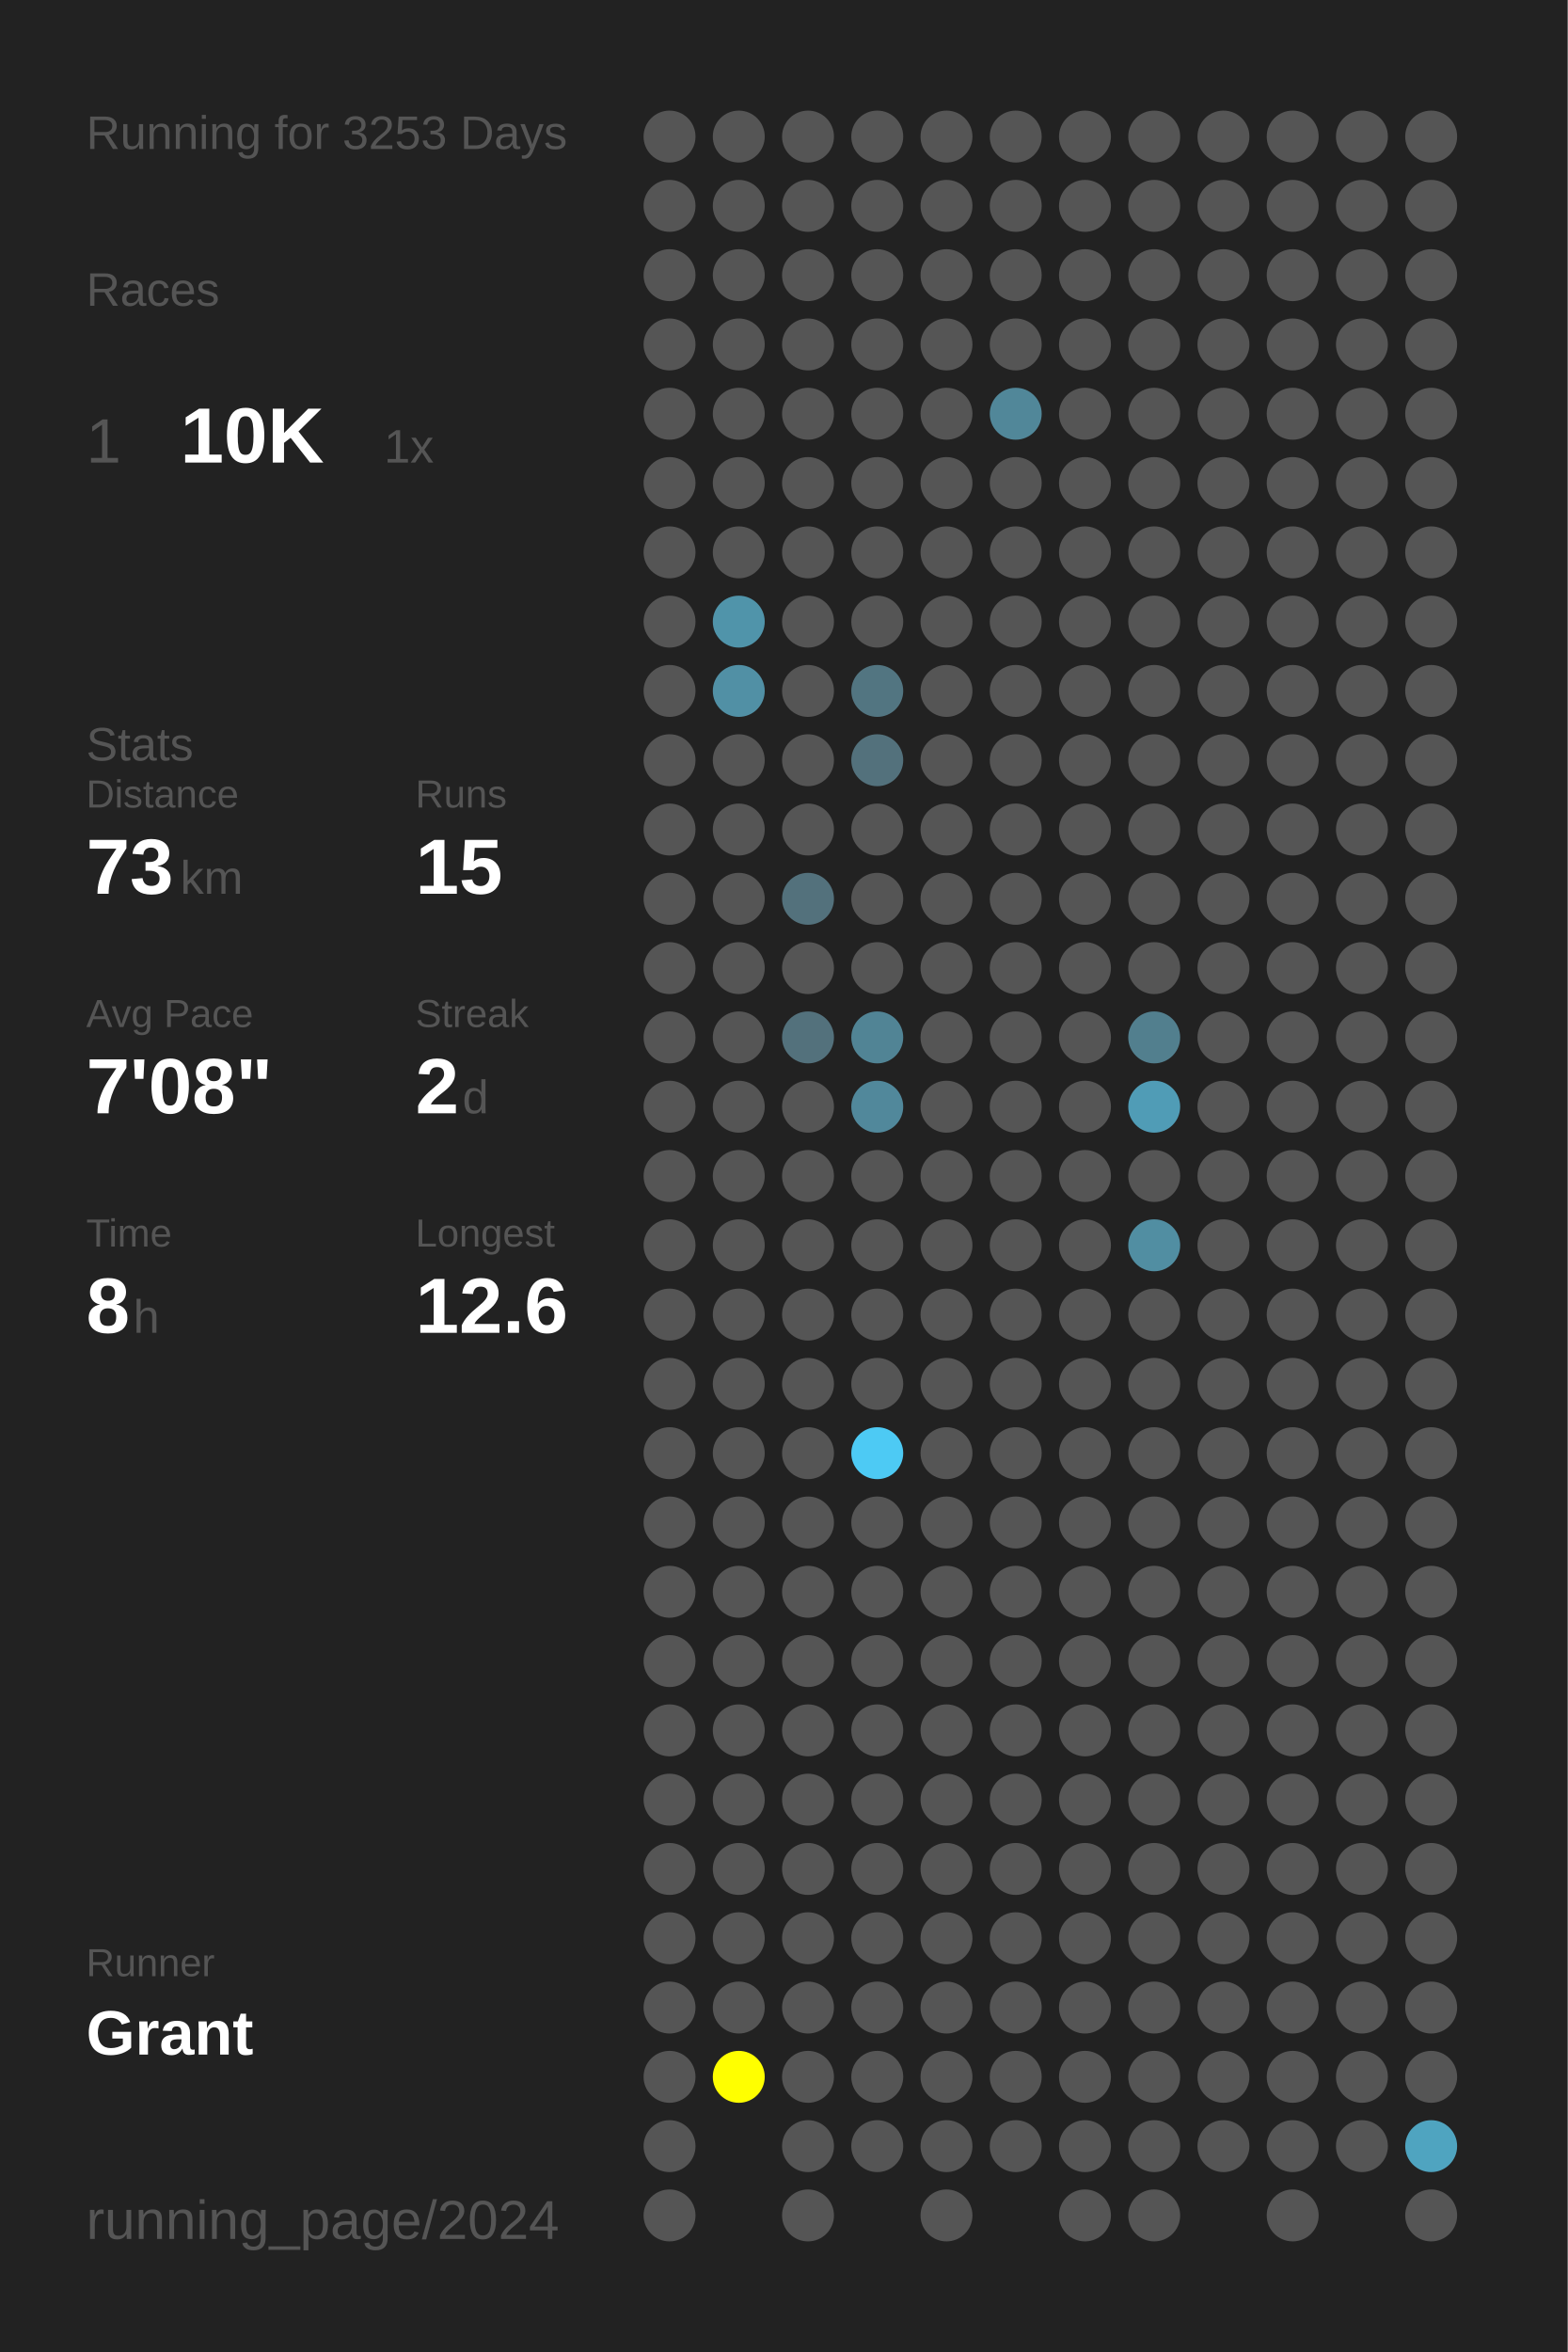
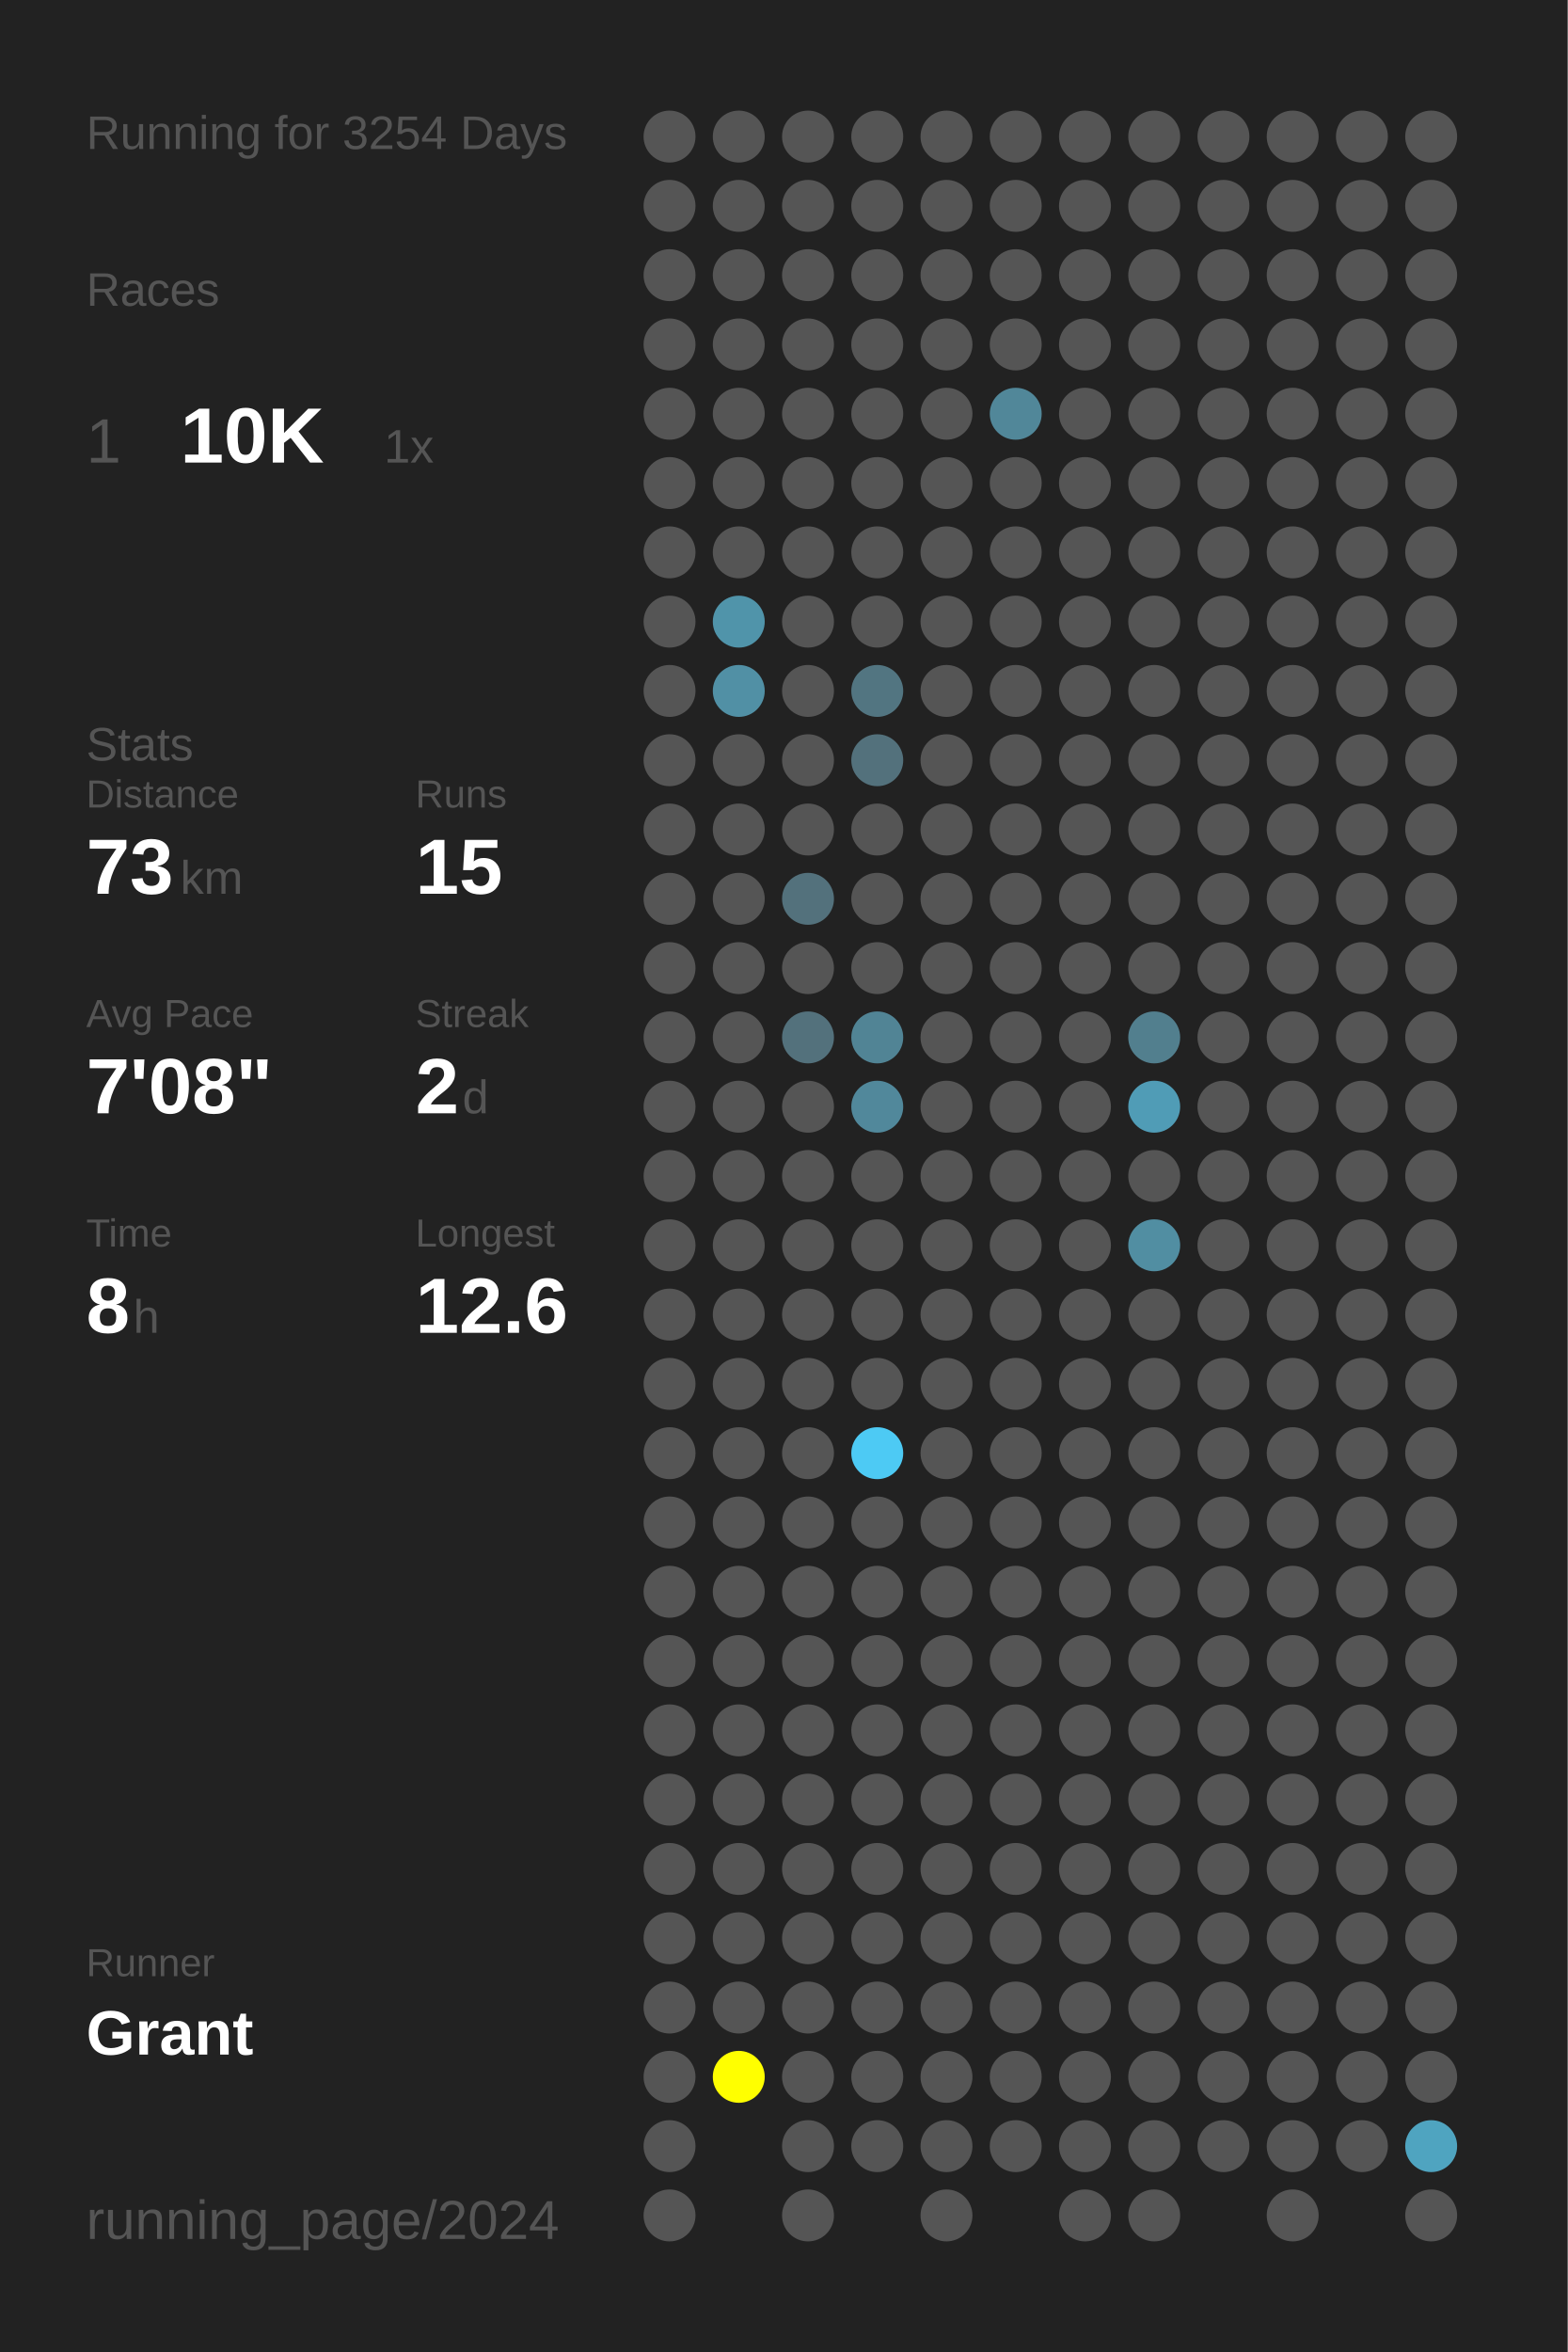
<svg xmlns="http://www.w3.org/2000/svg" baseProfile="full" height="300mm" version="1.1" viewBox="0,0,200,300" width="200mm">
  <defs />
  <rect fill="#222222" height="300" width="200" x="0" y="0" />
-   <text fill="#555555" style="font-size:6px; font-family:Arial;" x="11" y="19">Running for 3253 Days</text>
+   <text fill="#555555" style="font-size:6px; font-family:Arial;" x="11" y="19">Running for 3254 Days</text>
  <text fill="#555555" style="font-size:6px; font-family:Arial;" x="11" y="39">Races</text>
  <text fill="#555555" style="font-size:8px; font-family:Arial;" x="11" y="59">1</text>
  <text fill="#FFFFFF" style="font-size:10px; font-family:Arial; font-weight:bold;" x="23" y="59">10K</text>
  <text fill="#555555" style="font-size:6px; font-family:Arial;" x="49" y="59">1x</text>
  <text fill="#555555" style="font-size:6px; font-family:Arial;" x="11" y="97">Stats</text>
  <text fill="#555555" style="font-size:5px; font-family:Arial;" x="11" y="103">Distance</text>
  <text fill="#FFFFFF" style="font-size:10px; font-family:Arial; font-weight:bold;" x="11" y="114">73</text>
  <text fill="#555555" style="font-size:6px; font-family:Arial;" x="23" y="114">km</text>
  <text fill="#555555" style="font-size:5px; font-family:Arial;" x="53" y="103">Runs</text>
  <text fill="#FFFFFF" style="font-size:10px; font-family:Arial; font-weight:bold;" x="53" y="114">15</text>
  <text fill="#555555" style="font-size:5px; font-family:Arial;" x="11" y="131">Avg Pace</text>
  <text fill="#FFFFFF" style="font-size:10px; font-family:Arial; font-weight:bold;" x="11" y="142">7'08"</text>
  <text fill="#555555" style="font-size:5px; font-family:Arial;" x="53" y="131">Streak</text>
  <text fill="#FFFFFF" style="font-size:10px; font-family:Arial; font-weight:bold;" x="53" y="142">2</text>
  <text fill="#555555" style="font-size:6px; font-family:Arial;" x="59" y="142">d</text>
  <text fill="#555555" style="font-size:5px; font-family:Arial;" x="11" y="159">Time</text>
  <text fill="#FFFFFF" style="font-size:10px; font-family:Arial; font-weight:bold;" x="11" y="170">8</text>
  <text fill="#555555" style="font-size:6px; font-family:Arial;" x="17" y="170">h</text>
  <text fill="#555555" style="font-size:5px; font-family:Arial;" x="53" y="159">Longest</text>
  <text fill="#FFFFFF" style="font-size:10px; font-family:Arial; font-weight:bold;" x="53" y="170">12.6</text>
  <text fill="#555555" style="font-size:5px; font-family:Arial;" x="11" y="252.065">Runner</text>
  <text fill="#FFFFFF" style="font-size:8px; font-family:Arial; font-weight:bold;" x="11" y="262.065">Grant</text>
  <text fill="#555555" style="font-size:7px; font-family:Arial;" x="11" y="285.581">running_page/2024</text>
  <circle cx="85.417" cy="17.419" fill="#555555" r="3.312" />
  <circle cx="85.417" cy="26.258" fill="#555555" r="3.312" />
  <circle cx="85.417" cy="35.097" fill="#555555" r="3.312" />
  <circle cx="85.417" cy="43.935" fill="#555555" r="3.312" />
  <circle cx="85.417" cy="52.774" fill="#555555" r="3.312" />
  <circle cx="85.417" cy="61.613" fill="#555555" r="3.312" />
  <circle cx="85.417" cy="70.452" fill="#555555" r="3.312" />
  <circle cx="85.417" cy="79.29" fill="#555555" r="3.312" />
  <circle cx="85.417" cy="88.129" fill="#555555" r="3.312" />
  <circle cx="85.417" cy="96.968" fill="#555555" r="3.312" />
  <circle cx="85.417" cy="105.806" fill="#555555" r="3.312" />
  <circle cx="85.417" cy="114.645" fill="#555555" r="3.312" />
  <circle cx="85.417" cy="123.484" fill="#555555" r="3.312" />
  <circle cx="85.417" cy="132.323" fill="#555555" r="3.312" />
  <circle cx="85.417" cy="141.161" fill="#555555" r="3.312" />
  <circle cx="85.417" cy="150" fill="#555555" r="3.312" />
  <circle cx="85.417" cy="158.839" fill="#555555" r="3.312" />
  <circle cx="85.417" cy="167.677" fill="#555555" r="3.312" />
  <circle cx="85.417" cy="176.516" fill="#555555" r="3.312" />
  <circle cx="85.417" cy="185.355" fill="#555555" r="3.312" />
  <circle cx="85.417" cy="194.194" fill="#555555" r="3.312" />
  <circle cx="85.417" cy="203.032" fill="#555555" r="3.312" />
  <circle cx="85.417" cy="211.871" fill="#555555" r="3.312" />
  <circle cx="85.417" cy="220.71" fill="#555555" r="3.312" />
  <circle cx="85.417" cy="229.548" fill="#555555" r="3.312" />
  <circle cx="85.417" cy="238.387" fill="#555555" r="3.312" />
  <circle cx="85.417" cy="247.226" fill="#555555" r="3.312" />
  <circle cx="85.417" cy="256.065" fill="#555555" r="3.312" />
  <circle cx="85.417" cy="264.903" fill="#555555" r="3.312" />
  <circle cx="85.417" cy="273.742" fill="#555555" r="3.312" />
  <circle cx="85.417" cy="282.581" fill="#555555" r="3.312" />
  <circle cx="94.25" cy="17.419" fill="#555555" r="3.312" />
  <circle cx="94.25" cy="26.258" fill="#555555" r="3.312" />
  <circle cx="94.25" cy="35.097" fill="#555555" r="3.312" />
  <circle cx="94.25" cy="43.935" fill="#555555" r="3.312" />
  <circle cx="94.25" cy="52.774" fill="#555555" r="3.312" />
  <circle cx="94.25" cy="61.613" fill="#555555" r="3.312" />
  <circle cx="94.25" cy="70.452" fill="#555555" r="3.312" />
  <circle cx="94.25" cy="79.29" fill="#5094aa" r="3.312" />
  <circle cx="94.25" cy="88.129" fill="#5190a5" r="3.312" />
  <circle cx="94.25" cy="96.968" fill="#555555" r="3.312" />
  <circle cx="94.25" cy="105.806" fill="#555555" r="3.312" />
  <circle cx="94.25" cy="114.645" fill="#555555" r="3.312" />
  <circle cx="94.25" cy="123.484" fill="#555555" r="3.312" />
  <circle cx="94.25" cy="132.323" fill="#555555" r="3.312" />
  <circle cx="94.25" cy="141.161" fill="#555555" r="3.312" />
  <circle cx="94.25" cy="150" fill="#555555" r="3.312" />
  <circle cx="94.25" cy="158.839" fill="#555555" r="3.312" />
  <circle cx="94.25" cy="167.677" fill="#555555" r="3.312" />
  <circle cx="94.25" cy="176.516" fill="#555555" r="3.312" />
  <circle cx="94.25" cy="185.355" fill="#555555" r="3.312" />
  <circle cx="94.25" cy="194.194" fill="#555555" r="3.312" />
  <circle cx="94.25" cy="203.032" fill="#555555" r="3.312" />
  <circle cx="94.25" cy="211.871" fill="#555555" r="3.312" />
  <circle cx="94.25" cy="220.71" fill="#555555" r="3.312" />
  <circle cx="94.25" cy="229.548" fill="#555555" r="3.312" />
  <circle cx="94.25" cy="238.387" fill="#555555" r="3.312" />
  <circle cx="94.25" cy="247.226" fill="#555555" r="3.312" />
  <circle cx="94.25" cy="256.065" fill="#555555" r="3.312" />
  <circle cx="94.25" cy="264.903" fill="#FFFF00" r="3.312" />
  <circle cx="103.083" cy="17.419" fill="#555555" r="3.312" />
  <circle cx="103.083" cy="26.258" fill="#555555" r="3.312" />
  <circle cx="103.083" cy="35.097" fill="#555555" r="3.312" />
  <circle cx="103.083" cy="43.935" fill="#555555" r="3.312" />
  <circle cx="103.083" cy="52.774" fill="#555555" r="3.312" />
  <circle cx="103.083" cy="61.613" fill="#555555" r="3.312" />
  <circle cx="103.083" cy="70.452" fill="#555555" r="3.312" />
  <circle cx="103.083" cy="79.29" fill="#555555" r="3.312" />
  <circle cx="103.083" cy="88.129" fill="#555555" r="3.312" />
  <circle cx="103.083" cy="96.968" fill="#555555" r="3.312" />
  <circle cx="103.083" cy="105.806" fill="#555555" r="3.312" />
  <circle cx="103.083" cy="114.645" fill="#53717c" r="3.312" />
  <circle cx="103.083" cy="123.484" fill="#555555" r="3.312" />
  <circle cx="103.083" cy="132.323" fill="#53717c" r="3.312" />
  <circle cx="103.083" cy="141.161" fill="#555555" r="3.312" />
  <circle cx="103.083" cy="150" fill="#555555" r="3.312" />
  <circle cx="103.083" cy="158.839" fill="#555555" r="3.312" />
  <circle cx="103.083" cy="167.677" fill="#555555" r="3.312" />
  <circle cx="103.083" cy="176.516" fill="#555555" r="3.312" />
  <circle cx="103.083" cy="185.355" fill="#555555" r="3.312" />
  <circle cx="103.083" cy="194.194" fill="#555555" r="3.312" />
  <circle cx="103.083" cy="203.032" fill="#555555" r="3.312" />
  <circle cx="103.083" cy="211.871" fill="#555555" r="3.312" />
  <circle cx="103.083" cy="220.71" fill="#555555" r="3.312" />
  <circle cx="103.083" cy="229.548" fill="#555555" r="3.312" />
  <circle cx="103.083" cy="238.387" fill="#555555" r="3.312" />
  <circle cx="103.083" cy="247.226" fill="#555555" r="3.312" />
  <circle cx="103.083" cy="256.065" fill="#555555" r="3.312" />
  <circle cx="103.083" cy="264.903" fill="#555555" r="3.312" />
  <circle cx="103.083" cy="273.742" fill="#555555" r="3.312" />
  <circle cx="103.083" cy="282.581" fill="#555555" r="3.312" />
  <circle cx="111.917" cy="17.419" fill="#555555" r="3.312" />
  <circle cx="111.917" cy="26.258" fill="#555555" r="3.312" />
  <circle cx="111.917" cy="35.097" fill="#555555" r="3.312" />
  <circle cx="111.917" cy="43.935" fill="#555555" r="3.312" />
  <circle cx="111.917" cy="52.774" fill="#555555" r="3.312" />
  <circle cx="111.917" cy="61.613" fill="#555555" r="3.312" />
  <circle cx="111.917" cy="70.452" fill="#555555" r="3.312" />
  <circle cx="111.917" cy="79.29" fill="#555555" r="3.312" />
  <circle cx="111.917" cy="88.129" fill="#527581" r="3.312" />
  <circle cx="111.917" cy="96.968" fill="#53717c" r="3.312" />
  <circle cx="111.917" cy="105.806" fill="#555555" r="3.312" />
  <circle cx="111.917" cy="114.645" fill="#555555" r="3.312" />
  <circle cx="111.917" cy="123.484" fill="#555555" r="3.312" />
  <circle cx="111.917" cy="132.323" fill="#518495" r="3.312" />
  <circle cx="111.917" cy="141.161" fill="#51889b" r="3.312" />
  <circle cx="111.917" cy="150" fill="#555555" r="3.312" />
  <circle cx="111.917" cy="158.839" fill="#555555" r="3.312" />
  <circle cx="111.917" cy="167.677" fill="#555555" r="3.312" />
  <circle cx="111.917" cy="176.516" fill="#555555" r="3.312" />
  <circle cx="111.917" cy="185.355" fill="#4dcaf4" r="3.312" />
  <circle cx="111.917" cy="194.194" fill="#555555" r="3.312" />
  <circle cx="111.917" cy="203.032" fill="#555555" r="3.312" />
  <circle cx="111.917" cy="211.871" fill="#555555" r="3.312" />
  <circle cx="111.917" cy="220.71" fill="#555555" r="3.312" />
  <circle cx="111.917" cy="229.548" fill="#555555" r="3.312" />
  <circle cx="111.917" cy="238.387" fill="#555555" r="3.312" />
  <circle cx="111.917" cy="247.226" fill="#555555" r="3.312" />
  <circle cx="111.917" cy="256.065" fill="#555555" r="3.312" />
  <circle cx="111.917" cy="264.903" fill="#555555" r="3.312" />
  <circle cx="111.917" cy="273.742" fill="#555555" r="3.312" />
  <circle cx="120.75" cy="17.419" fill="#555555" r="3.312" />
  <circle cx="120.75" cy="26.258" fill="#555555" r="3.312" />
  <circle cx="120.75" cy="35.097" fill="#555555" r="3.312" />
  <circle cx="120.75" cy="43.935" fill="#555555" r="3.312" />
  <circle cx="120.75" cy="52.774" fill="#555555" r="3.312" />
  <circle cx="120.75" cy="61.613" fill="#555555" r="3.312" />
  <circle cx="120.75" cy="70.452" fill="#555555" r="3.312" />
  <circle cx="120.75" cy="79.29" fill="#555555" r="3.312" />
  <circle cx="120.75" cy="88.129" fill="#555555" r="3.312" />
  <circle cx="120.75" cy="96.968" fill="#555555" r="3.312" />
  <circle cx="120.75" cy="105.806" fill="#555555" r="3.312" />
  <circle cx="120.75" cy="114.645" fill="#555555" r="3.312" />
  <circle cx="120.75" cy="123.484" fill="#555555" r="3.312" />
  <circle cx="120.75" cy="132.323" fill="#555555" r="3.312" />
  <circle cx="120.75" cy="141.161" fill="#555555" r="3.312" />
  <circle cx="120.75" cy="150" fill="#555555" r="3.312" />
  <circle cx="120.75" cy="158.839" fill="#555555" r="3.312" />
  <circle cx="120.75" cy="167.677" fill="#555555" r="3.312" />
  <circle cx="120.75" cy="176.516" fill="#555555" r="3.312" />
  <circle cx="120.75" cy="185.355" fill="#555555" r="3.312" />
  <circle cx="120.75" cy="194.194" fill="#555555" r="3.312" />
  <circle cx="120.75" cy="203.032" fill="#555555" r="3.312" />
  <circle cx="120.75" cy="211.871" fill="#555555" r="3.312" />
  <circle cx="120.75" cy="220.71" fill="#555555" r="3.312" />
  <circle cx="120.75" cy="229.548" fill="#555555" r="3.312" />
  <circle cx="120.75" cy="238.387" fill="#555555" r="3.312" />
  <circle cx="120.75" cy="247.226" fill="#555555" r="3.312" />
  <circle cx="120.75" cy="256.065" fill="#555555" r="3.312" />
  <circle cx="120.75" cy="264.903" fill="#555555" r="3.312" />
  <circle cx="120.75" cy="273.742" fill="#555555" r="3.312" />
  <circle cx="120.75" cy="282.581" fill="#555555" r="3.312" />
  <circle cx="129.583" cy="17.419" fill="#555555" r="3.312" />
  <circle cx="129.583" cy="26.258" fill="#555555" r="3.312" />
  <circle cx="129.583" cy="35.097" fill="#555555" r="3.312" />
  <circle cx="129.583" cy="43.935" fill="#555555" r="3.312" />
  <circle cx="129.583" cy="52.774" fill="#518799" r="3.312" />
  <circle cx="129.583" cy="61.613" fill="#555555" r="3.312" />
  <circle cx="129.583" cy="70.452" fill="#555555" r="3.312" />
  <circle cx="129.583" cy="79.29" fill="#555555" r="3.312" />
  <circle cx="129.583" cy="88.129" fill="#555555" r="3.312" />
  <circle cx="129.583" cy="96.968" fill="#555555" r="3.312" />
  <circle cx="129.583" cy="105.806" fill="#555555" r="3.312" />
  <circle cx="129.583" cy="114.645" fill="#555555" r="3.312" />
  <circle cx="129.583" cy="123.484" fill="#555555" r="3.312" />
  <circle cx="129.583" cy="132.323" fill="#555555" r="3.312" />
  <circle cx="129.583" cy="141.161" fill="#555555" r="3.312" />
  <circle cx="129.583" cy="150" fill="#555555" r="3.312" />
  <circle cx="129.583" cy="158.839" fill="#555555" r="3.312" />
  <circle cx="129.583" cy="167.677" fill="#555555" r="3.312" />
  <circle cx="129.583" cy="176.516" fill="#555555" r="3.312" />
  <circle cx="129.583" cy="185.355" fill="#555555" r="3.312" />
  <circle cx="129.583" cy="194.194" fill="#555555" r="3.312" />
  <circle cx="129.583" cy="203.032" fill="#555555" r="3.312" />
  <circle cx="129.583" cy="211.871" fill="#555555" r="3.312" />
  <circle cx="129.583" cy="220.71" fill="#555555" r="3.312" />
  <circle cx="129.583" cy="229.548" fill="#555555" r="3.312" />
  <circle cx="129.583" cy="238.387" fill="#555555" r="3.312" />
  <circle cx="129.583" cy="247.226" fill="#555555" r="3.312" />
  <circle cx="129.583" cy="256.065" fill="#555555" r="3.312" />
  <circle cx="129.583" cy="264.903" fill="#555555" r="3.312" />
  <circle cx="129.583" cy="273.742" fill="#555555" r="3.312" />
  <circle cx="138.417" cy="17.419" fill="#555555" r="3.312" />
  <circle cx="138.417" cy="26.258" fill="#555555" r="3.312" />
  <circle cx="138.417" cy="35.097" fill="#555555" r="3.312" />
  <circle cx="138.417" cy="43.935" fill="#555555" r="3.312" />
  <circle cx="138.417" cy="52.774" fill="#555555" r="3.312" />
  <circle cx="138.417" cy="61.613" fill="#555555" r="3.312" />
  <circle cx="138.417" cy="70.452" fill="#555555" r="3.312" />
  <circle cx="138.417" cy="79.29" fill="#555555" r="3.312" />
  <circle cx="138.417" cy="88.129" fill="#555555" r="3.312" />
  <circle cx="138.417" cy="96.968" fill="#555555" r="3.312" />
  <circle cx="138.417" cy="105.806" fill="#555555" r="3.312" />
  <circle cx="138.417" cy="114.645" fill="#555555" r="3.312" />
  <circle cx="138.417" cy="123.484" fill="#555555" r="3.312" />
  <circle cx="138.417" cy="132.323" fill="#555555" r="3.312" />
  <circle cx="138.417" cy="141.161" fill="#555555" r="3.312" />
  <circle cx="138.417" cy="150" fill="#555555" r="3.312" />
  <circle cx="138.417" cy="158.839" fill="#555555" r="3.312" />
  <circle cx="138.417" cy="167.677" fill="#555555" r="3.312" />
  <circle cx="138.417" cy="176.516" fill="#555555" r="3.312" />
  <circle cx="138.417" cy="185.355" fill="#555555" r="3.312" />
  <circle cx="138.417" cy="194.194" fill="#555555" r="3.312" />
  <circle cx="138.417" cy="203.032" fill="#555555" r="3.312" />
  <circle cx="138.417" cy="211.871" fill="#555555" r="3.312" />
  <circle cx="138.417" cy="220.71" fill="#555555" r="3.312" />
  <circle cx="138.417" cy="229.548" fill="#555555" r="3.312" />
  <circle cx="138.417" cy="238.387" fill="#555555" r="3.312" />
  <circle cx="138.417" cy="247.226" fill="#555555" r="3.312" />
  <circle cx="138.417" cy="256.065" fill="#555555" r="3.312" />
  <circle cx="138.417" cy="264.903" fill="#555555" r="3.312" />
  <circle cx="138.417" cy="273.742" fill="#555555" r="3.312" />
  <circle cx="138.417" cy="282.581" fill="#555555" r="3.312" />
  <circle cx="147.25" cy="17.419" fill="#555555" r="3.312" />
  <circle cx="147.25" cy="26.258" fill="#555555" r="3.312" />
  <circle cx="147.25" cy="35.097" fill="#555555" r="3.312" />
  <circle cx="147.25" cy="43.935" fill="#555555" r="3.312" />
  <circle cx="147.25" cy="52.774" fill="#555555" r="3.312" />
  <circle cx="147.25" cy="61.613" fill="#555555" r="3.312" />
  <circle cx="147.25" cy="70.452" fill="#555555" r="3.312" />
  <circle cx="147.25" cy="79.29" fill="#555555" r="3.312" />
  <circle cx="147.25" cy="88.129" fill="#555555" r="3.312" />
  <circle cx="147.25" cy="96.968" fill="#555555" r="3.312" />
  <circle cx="147.25" cy="105.806" fill="#555555" r="3.312" />
  <circle cx="147.25" cy="114.645" fill="#555555" r="3.312" />
  <circle cx="147.25" cy="123.484" fill="#555555" r="3.312" />
  <circle cx="147.25" cy="132.323" fill="#527f8e" r="3.312" />
  <circle cx="147.25" cy="141.161" fill="#509cb6" r="3.312" />
  <circle cx="147.25" cy="150" fill="#555555" r="3.312" />
  <circle cx="147.25" cy="158.839" fill="#518ea2" r="3.312" />
  <circle cx="147.25" cy="167.677" fill="#555555" r="3.312" />
  <circle cx="147.25" cy="176.516" fill="#555555" r="3.312" />
  <circle cx="147.25" cy="185.355" fill="#555555" r="3.312" />
  <circle cx="147.25" cy="194.194" fill="#555555" r="3.312" />
  <circle cx="147.25" cy="203.032" fill="#555555" r="3.312" />
  <circle cx="147.25" cy="211.871" fill="#555555" r="3.312" />
  <circle cx="147.25" cy="220.71" fill="#555555" r="3.312" />
  <circle cx="147.25" cy="229.548" fill="#555555" r="3.312" />
  <circle cx="147.25" cy="238.387" fill="#555555" r="3.312" />
  <circle cx="147.25" cy="247.226" fill="#555555" r="3.312" />
  <circle cx="147.25" cy="256.065" fill="#555555" r="3.312" />
  <circle cx="147.25" cy="264.903" fill="#555555" r="3.312" />
  <circle cx="147.25" cy="273.742" fill="#555555" r="3.312" />
  <circle cx="147.25" cy="282.581" fill="#555555" r="3.312" />
  <circle cx="156.083" cy="17.419" fill="#555555" r="3.312" />
  <circle cx="156.083" cy="26.258" fill="#555555" r="3.312" />
  <circle cx="156.083" cy="35.097" fill="#555555" r="3.312" />
  <circle cx="156.083" cy="43.935" fill="#555555" r="3.312" />
  <circle cx="156.083" cy="52.774" fill="#555555" r="3.312" />
  <circle cx="156.083" cy="61.613" fill="#555555" r="3.312" />
  <circle cx="156.083" cy="70.452" fill="#555555" r="3.312" />
  <circle cx="156.083" cy="79.29" fill="#555555" r="3.312" />
  <circle cx="156.083" cy="88.129" fill="#555555" r="3.312" />
  <circle cx="156.083" cy="96.968" fill="#555555" r="3.312" />
  <circle cx="156.083" cy="105.806" fill="#555555" r="3.312" />
  <circle cx="156.083" cy="114.645" fill="#555555" r="3.312" />
  <circle cx="156.083" cy="123.484" fill="#555555" r="3.312" />
  <circle cx="156.083" cy="132.323" fill="#555555" r="3.312" />
  <circle cx="156.083" cy="141.161" fill="#555555" r="3.312" />
  <circle cx="156.083" cy="150" fill="#555555" r="3.312" />
  <circle cx="156.083" cy="158.839" fill="#555555" r="3.312" />
  <circle cx="156.083" cy="167.677" fill="#555555" r="3.312" />
  <circle cx="156.083" cy="176.516" fill="#555555" r="3.312" />
  <circle cx="156.083" cy="185.355" fill="#555555" r="3.312" />
  <circle cx="156.083" cy="194.194" fill="#555555" r="3.312" />
  <circle cx="156.083" cy="203.032" fill="#555555" r="3.312" />
  <circle cx="156.083" cy="211.871" fill="#555555" r="3.312" />
  <circle cx="156.083" cy="220.71" fill="#555555" r="3.312" />
  <circle cx="156.083" cy="229.548" fill="#555555" r="3.312" />
  <circle cx="156.083" cy="238.387" fill="#555555" r="3.312" />
  <circle cx="156.083" cy="247.226" fill="#555555" r="3.312" />
  <circle cx="156.083" cy="256.065" fill="#555555" r="3.312" />
  <circle cx="156.083" cy="264.903" fill="#555555" r="3.312" />
  <circle cx="156.083" cy="273.742" fill="#555555" r="3.312" />
  <circle cx="164.917" cy="17.419" fill="#555555" r="3.312" />
  <circle cx="164.917" cy="26.258" fill="#555555" r="3.312" />
  <circle cx="164.917" cy="35.097" fill="#555555" r="3.312" />
  <circle cx="164.917" cy="43.935" fill="#555555" r="3.312" />
  <circle cx="164.917" cy="52.774" fill="#555555" r="3.312" />
  <circle cx="164.917" cy="61.613" fill="#555555" r="3.312" />
  <circle cx="164.917" cy="70.452" fill="#555555" r="3.312" />
  <circle cx="164.917" cy="79.29" fill="#555555" r="3.312" />
  <circle cx="164.917" cy="88.129" fill="#555555" r="3.312" />
  <circle cx="164.917" cy="96.968" fill="#555555" r="3.312" />
  <circle cx="164.917" cy="105.806" fill="#555555" r="3.312" />
  <circle cx="164.917" cy="114.645" fill="#555555" r="3.312" />
  <circle cx="164.917" cy="123.484" fill="#555555" r="3.312" />
  <circle cx="164.917" cy="132.323" fill="#555555" r="3.312" />
  <circle cx="164.917" cy="141.161" fill="#555555" r="3.312" />
  <circle cx="164.917" cy="150" fill="#555555" r="3.312" />
  <circle cx="164.917" cy="158.839" fill="#555555" r="3.312" />
  <circle cx="164.917" cy="167.677" fill="#555555" r="3.312" />
  <circle cx="164.917" cy="176.516" fill="#555555" r="3.312" />
  <circle cx="164.917" cy="185.355" fill="#555555" r="3.312" />
  <circle cx="164.917" cy="194.194" fill="#555555" r="3.312" />
  <circle cx="164.917" cy="203.032" fill="#555555" r="3.312" />
  <circle cx="164.917" cy="211.871" fill="#555555" r="3.312" />
  <circle cx="164.917" cy="220.71" fill="#555555" r="3.312" />
  <circle cx="164.917" cy="229.548" fill="#555555" r="3.312" />
  <circle cx="164.917" cy="238.387" fill="#555555" r="3.312" />
  <circle cx="164.917" cy="247.226" fill="#555555" r="3.312" />
  <circle cx="164.917" cy="256.065" fill="#555555" r="3.312" />
  <circle cx="164.917" cy="264.903" fill="#555555" r="3.312" />
  <circle cx="164.917" cy="273.742" fill="#555555" r="3.312" />
  <circle cx="164.917" cy="282.581" fill="#555555" r="3.312" />
  <circle cx="173.75" cy="17.419" fill="#555555" r="3.312" />
  <circle cx="173.75" cy="26.258" fill="#555555" r="3.312" />
  <circle cx="173.75" cy="35.097" fill="#555555" r="3.312" />
  <circle cx="173.75" cy="43.935" fill="#555555" r="3.312" />
  <circle cx="173.75" cy="52.774" fill="#555555" r="3.312" />
  <circle cx="173.75" cy="61.613" fill="#555555" r="3.312" />
  <circle cx="173.75" cy="70.452" fill="#555555" r="3.312" />
  <circle cx="173.75" cy="79.29" fill="#555555" r="3.312" />
  <circle cx="173.75" cy="88.129" fill="#555555" r="3.312" />
  <circle cx="173.75" cy="96.968" fill="#555555" r="3.312" />
  <circle cx="173.75" cy="105.806" fill="#555555" r="3.312" />
  <circle cx="173.75" cy="114.645" fill="#555555" r="3.312" />
  <circle cx="173.75" cy="123.484" fill="#555555" r="3.312" />
  <circle cx="173.75" cy="132.323" fill="#555555" r="3.312" />
  <circle cx="173.75" cy="141.161" fill="#555555" r="3.312" />
  <circle cx="173.75" cy="150" fill="#555555" r="3.312" />
  <circle cx="173.75" cy="158.839" fill="#555555" r="3.312" />
  <circle cx="173.75" cy="167.677" fill="#555555" r="3.312" />
  <circle cx="173.75" cy="176.516" fill="#555555" r="3.312" />
  <circle cx="173.75" cy="185.355" fill="#555555" r="3.312" />
  <circle cx="173.75" cy="194.194" fill="#555555" r="3.312" />
  <circle cx="173.75" cy="203.032" fill="#555555" r="3.312" />
  <circle cx="173.75" cy="211.871" fill="#555555" r="3.312" />
  <circle cx="173.75" cy="220.71" fill="#555555" r="3.312" />
  <circle cx="173.75" cy="229.548" fill="#555555" r="3.312" />
  <circle cx="173.75" cy="238.387" fill="#555555" r="3.312" />
  <circle cx="173.75" cy="247.226" fill="#555555" r="3.312" />
  <circle cx="173.75" cy="256.065" fill="#555555" r="3.312" />
  <circle cx="173.75" cy="264.903" fill="#555555" r="3.312" />
  <circle cx="173.75" cy="273.742" fill="#555555" r="3.312" />
  <circle cx="182.583" cy="17.419" fill="#555555" r="3.312" />
  <circle cx="182.583" cy="26.258" fill="#555555" r="3.312" />
  <circle cx="182.583" cy="35.097" fill="#555555" r="3.312" />
  <circle cx="182.583" cy="43.935" fill="#555555" r="3.312" />
  <circle cx="182.583" cy="52.774" fill="#555555" r="3.312" />
  <circle cx="182.583" cy="61.613" fill="#555555" r="3.312" />
  <circle cx="182.583" cy="70.452" fill="#555555" r="3.312" />
  <circle cx="182.583" cy="79.29" fill="#555555" r="3.312" />
  <circle cx="182.583" cy="88.129" fill="#555555" r="3.312" />
  <circle cx="182.583" cy="96.968" fill="#555555" r="3.312" />
  <circle cx="182.583" cy="105.806" fill="#555555" r="3.312" />
  <circle cx="182.583" cy="114.645" fill="#555555" r="3.312" />
  <circle cx="182.583" cy="123.484" fill="#555555" r="3.312" />
  <circle cx="182.583" cy="132.323" fill="#555555" r="3.312" />
  <circle cx="182.583" cy="141.161" fill="#555555" r="3.312" />
  <circle cx="182.583" cy="150" fill="#555555" r="3.312" />
  <circle cx="182.583" cy="158.839" fill="#555555" r="3.312" />
  <circle cx="182.583" cy="167.677" fill="#555555" r="3.312" />
  <circle cx="182.583" cy="176.516" fill="#555555" r="3.312" />
  <circle cx="182.583" cy="185.355" fill="#555555" r="3.312" />
  <circle cx="182.583" cy="194.194" fill="#555555" r="3.312" />
  <circle cx="182.583" cy="203.032" fill="#555555" r="3.312" />
  <circle cx="182.583" cy="211.871" fill="#555555" r="3.312" />
  <circle cx="182.583" cy="220.71" fill="#555555" r="3.312" />
  <circle cx="182.583" cy="229.548" fill="#555555" r="3.312" />
  <circle cx="182.583" cy="238.387" fill="#555555" r="3.312" />
  <circle cx="182.583" cy="247.226" fill="#555555" r="3.312" />
  <circle cx="182.583" cy="256.065" fill="#555555" r="3.312" />
  <circle cx="182.583" cy="264.903" fill="#555555" r="3.312" />
  <circle cx="182.583" cy="273.742" fill="#4fa4c0" r="3.312" />
  <circle cx="182.583" cy="282.581" fill="#555555" r="3.312" />
</svg>
